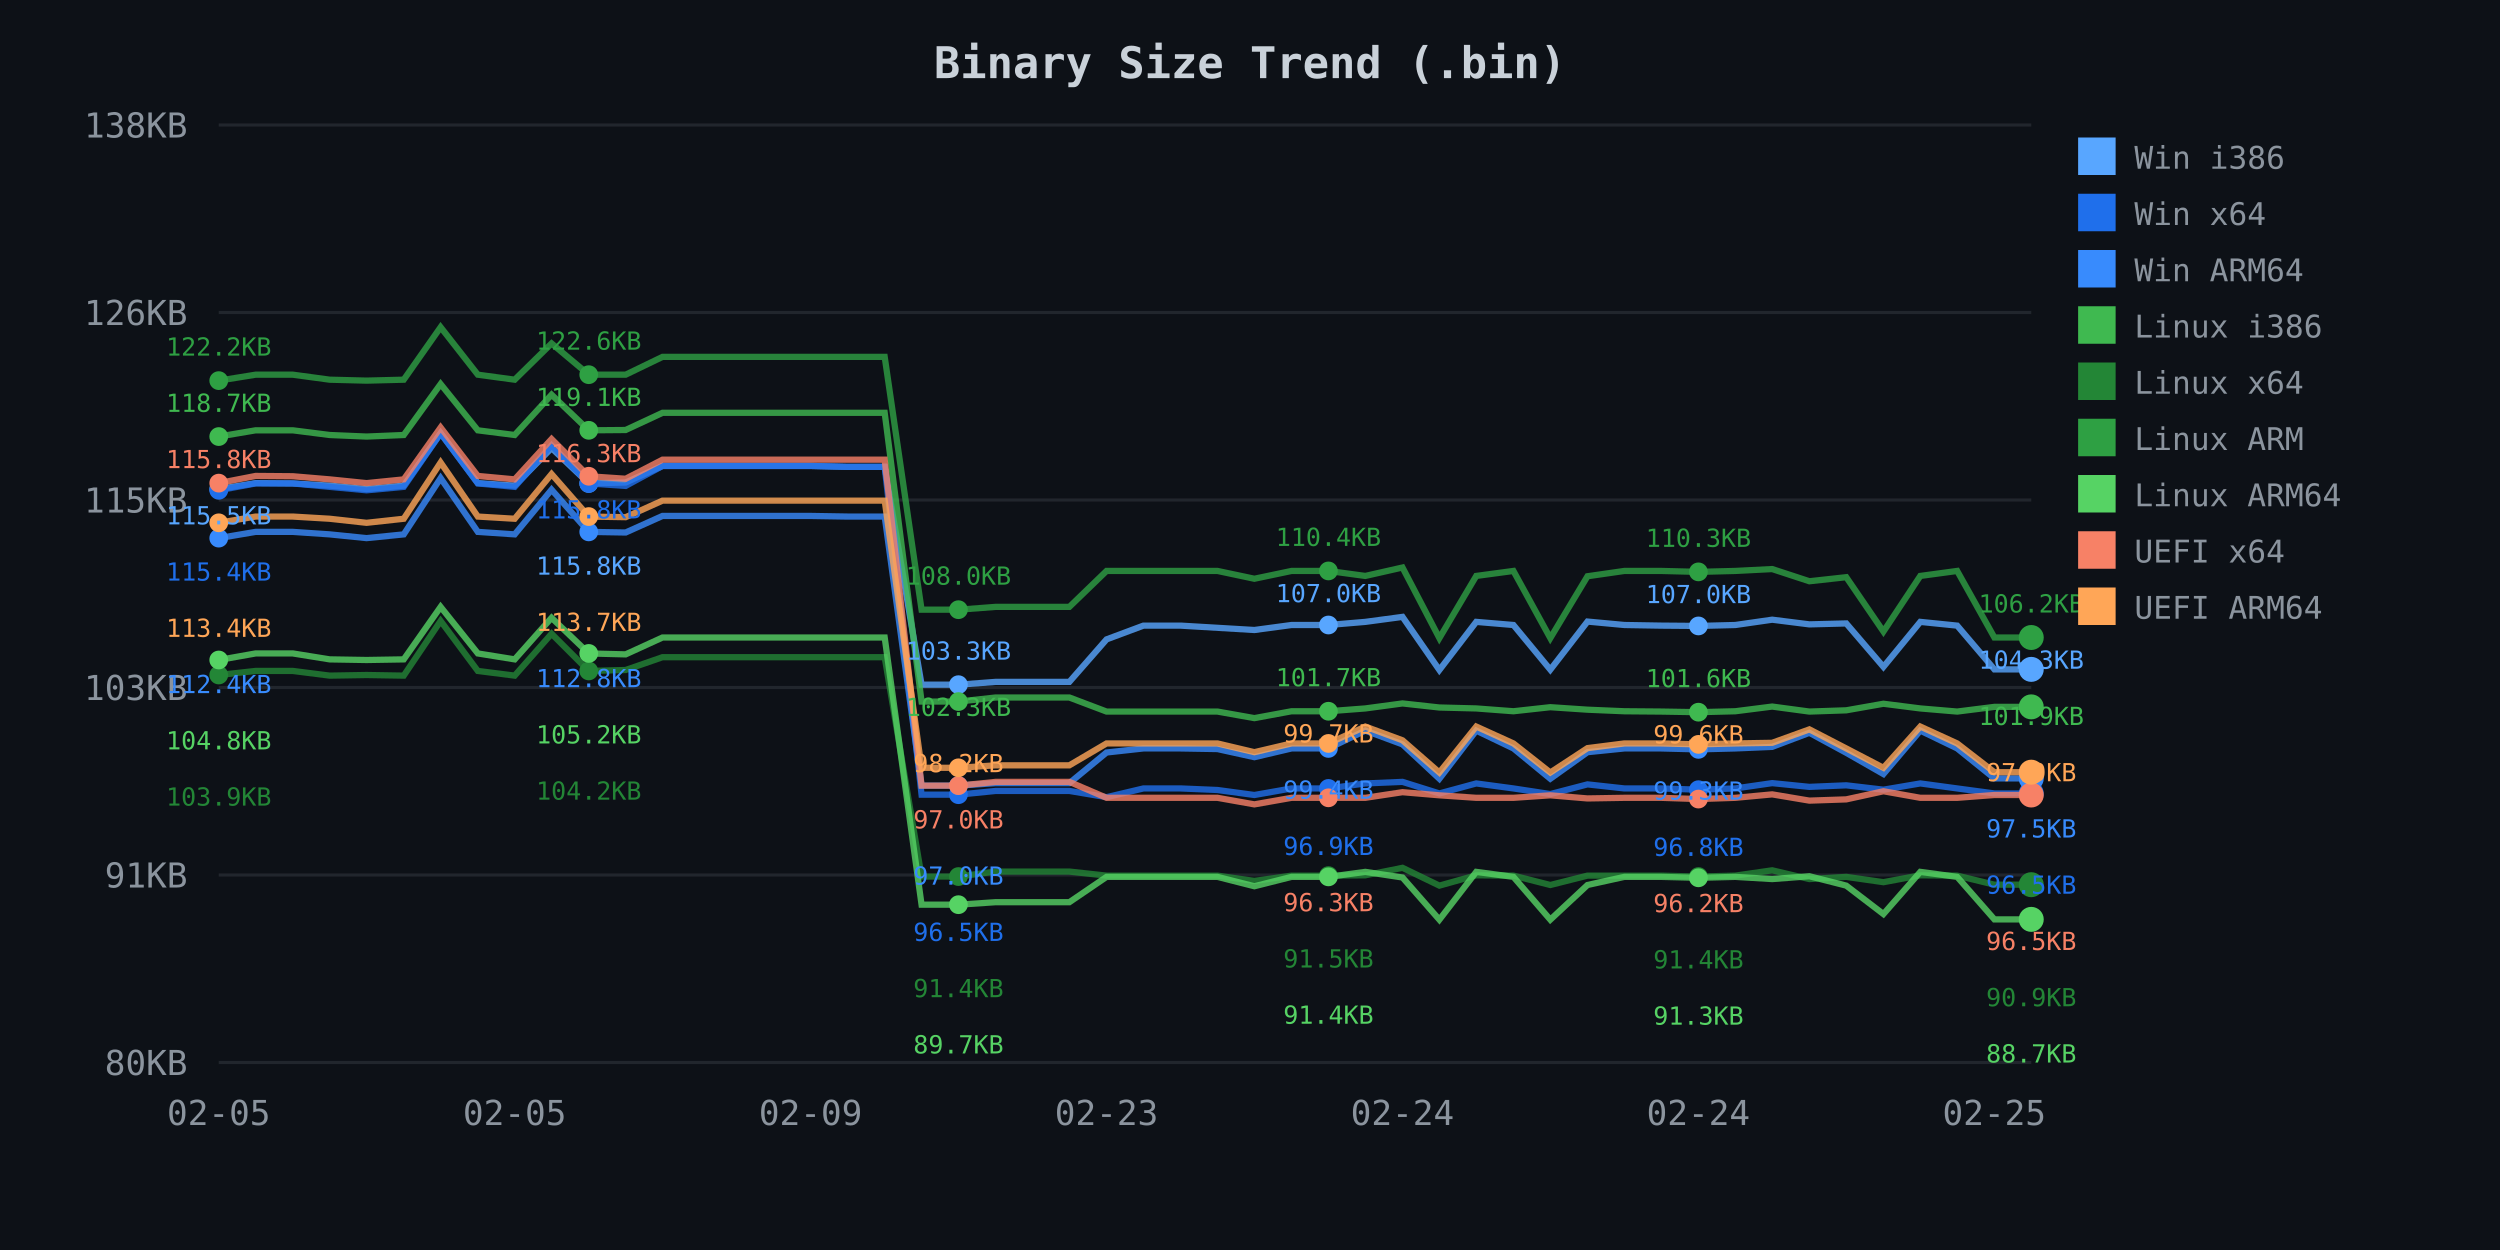
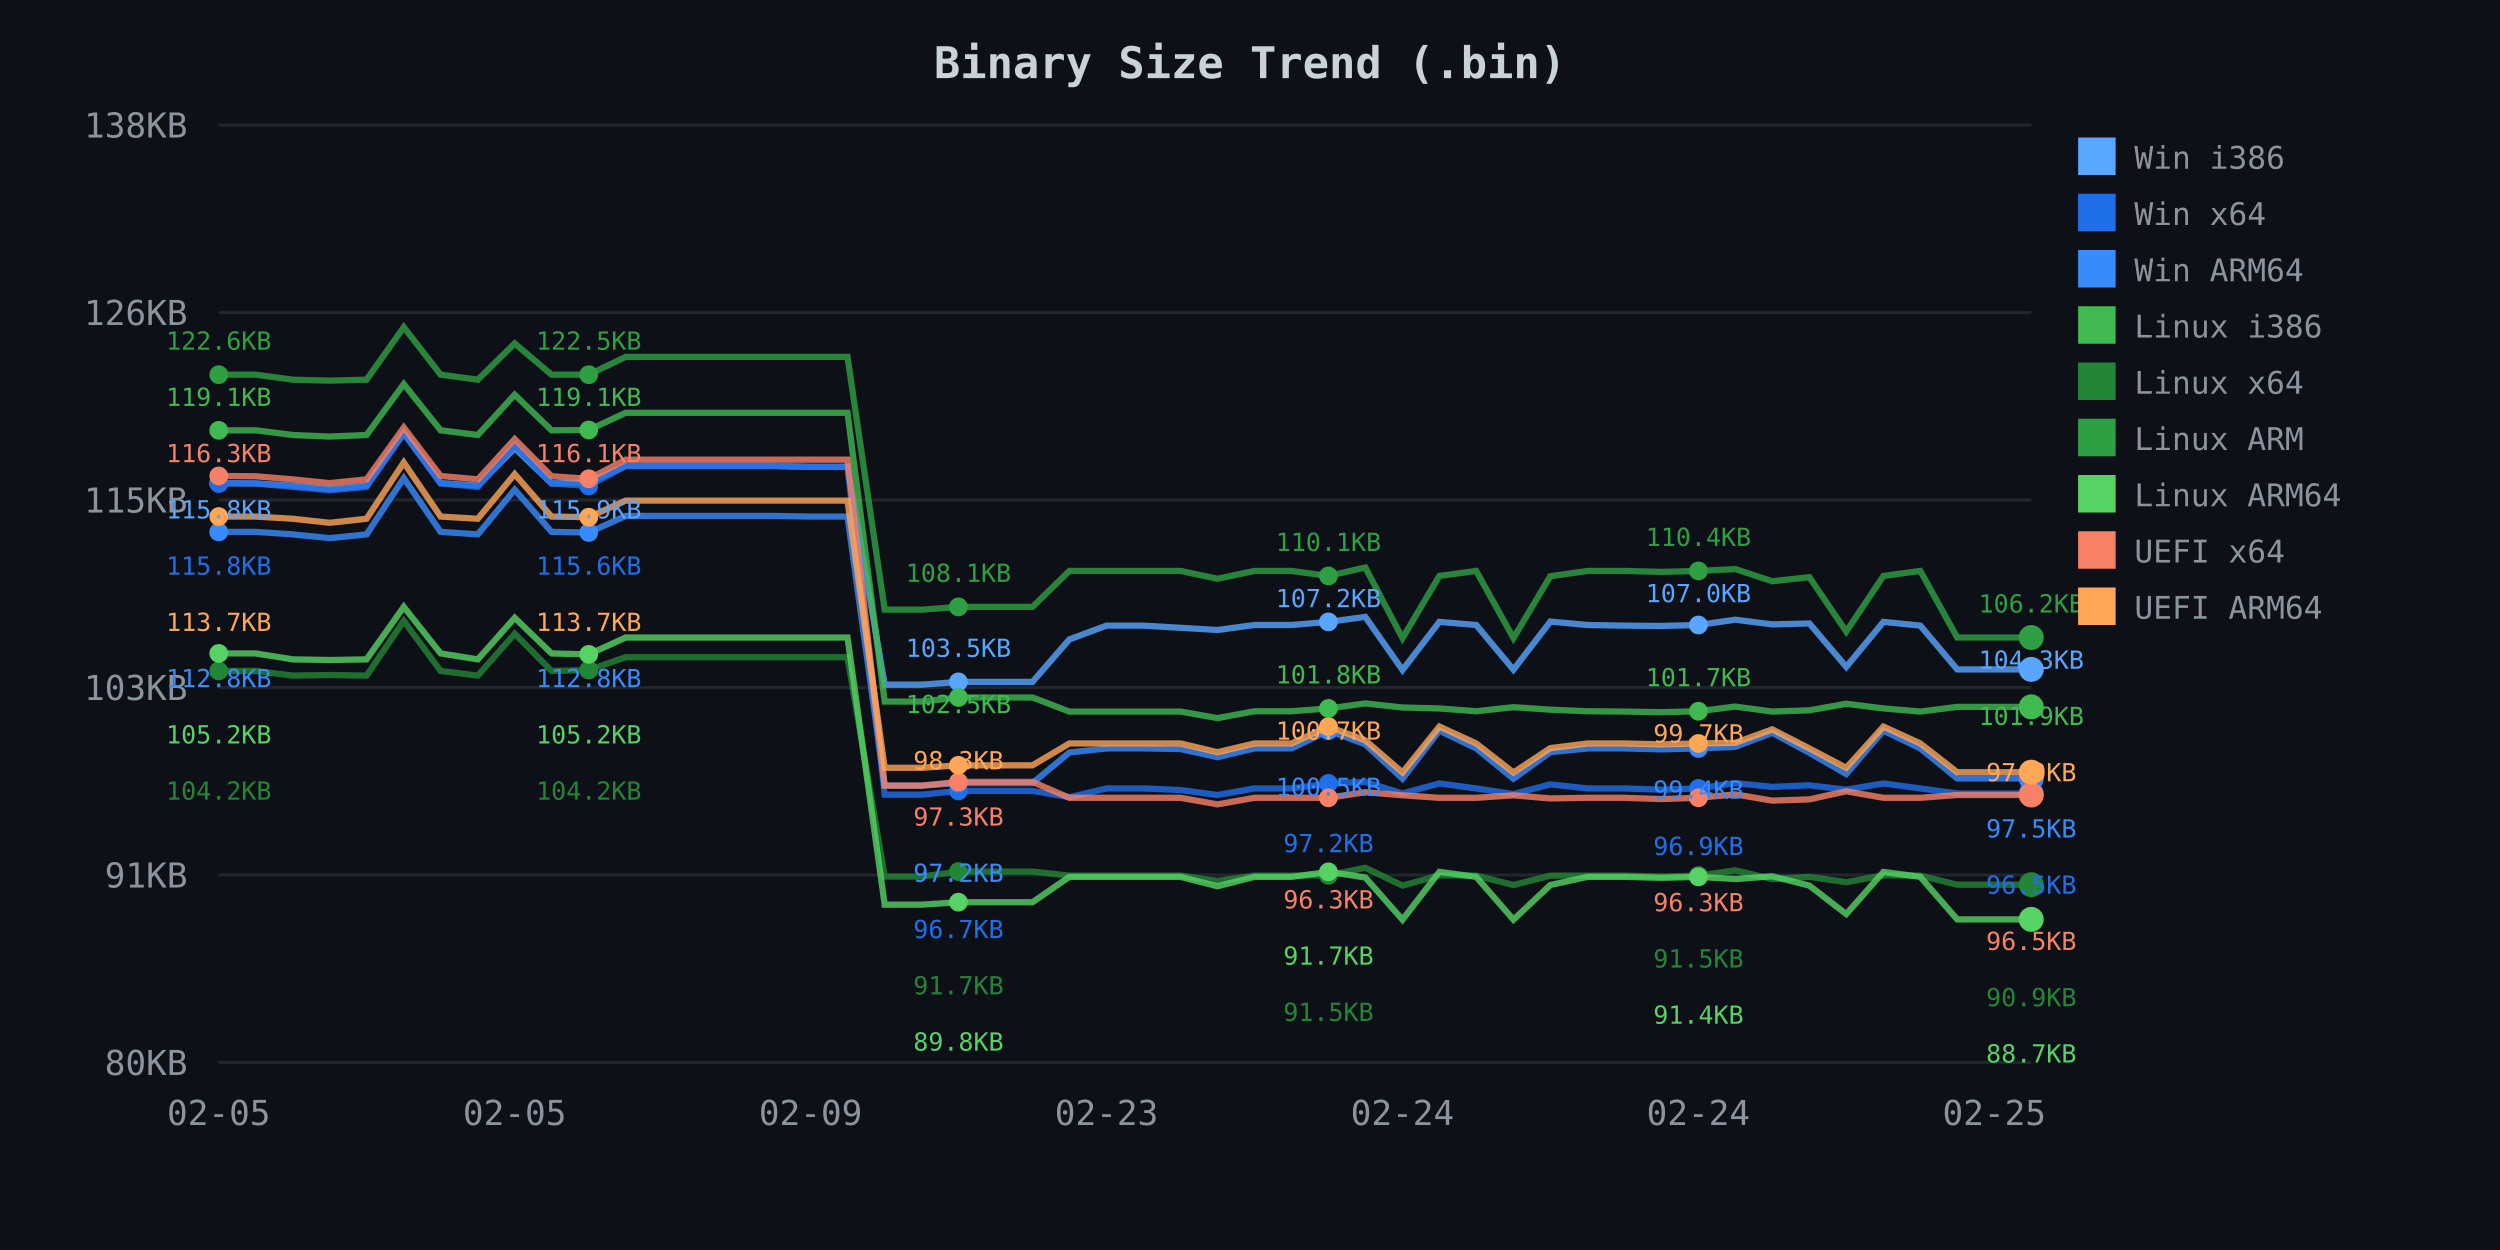
<svg xmlns="http://www.w3.org/2000/svg" width="800" height="400">
  <defs>
    <style>
.axis-text { fill: #8b949e; font-family: monospace; font-size: 11px; }
.title { fill: #c9d1d9; font-family: monospace; font-size: 14px; font-weight: bold; }
.legend { fill: #8b949e; font-family: monospace; font-size: 10px; }
.grid { stroke: #21262d; stroke-width: 1; }
</style>
  </defs>
  <rect width="800" height="400" fill="#0d1117" />
  <text x="400.0" y="25" class="title" text-anchor="middle">Binary Size Trend (.bin)</text>
  <line x1="70" y1="40.0" x2="650" y2="40.0" class="grid" />
  <text x="60" y="44.0" class="axis-text" text-anchor="end">138KB</text>
  <line x1="70" y1="100.0" x2="650" y2="100.0" class="grid" />
  <text x="60" y="104.0" class="axis-text" text-anchor="end">126KB</text>
  <line x1="70" y1="160.0" x2="650" y2="160.0" class="grid" />
  <text x="60" y="164.0" class="axis-text" text-anchor="end">115KB</text>
  <line x1="70" y1="220.0" x2="650" y2="220.0" class="grid" />
  <text x="60" y="224.0" class="axis-text" text-anchor="end">103KB</text>
  <line x1="70" y1="280.0" x2="650" y2="280.0" class="grid" />
  <text x="60" y="284.0" class="axis-text" text-anchor="end">91KB</text>
  <line x1="70" y1="340.0" x2="650" y2="340.0" class="grid" />
  <text x="60" y="344.0" class="axis-text" text-anchor="end">80KB</text>
  <text x="70.0" y="360" class="axis-text" text-anchor="middle">02-05</text>
  <text x="164.694" y="360" class="axis-text" text-anchor="middle">02-05</text>
  <text x="259.388" y="360" class="axis-text" text-anchor="middle">02-09</text>
  <text x="354.082" y="360" class="axis-text" text-anchor="middle">02-23</text>
  <text x="448.776" y="360" class="axis-text" text-anchor="middle">02-24</text>
  <text x="543.469" y="360" class="axis-text" text-anchor="middle">02-24</text>
  <text x="638.163" y="360" class="axis-text" text-anchor="middle">02-25</text>
-   <path d="M 70.0 156.5 L 81.8 154.6 L 93.7 154.7 L 105.5 155.4 L 117.3 156.5 L 129.2 155.4 L 141.0 138.6 L 152.9 154.6 L 164.7 155.4 L 176.5 143.4 L 188.4 154.7 L 200.2 154.4 L 212.0 149.1 L 223.9 149.1 L 235.7 149.1 L 247.6 149.1 L 259.4 149.1 L 271.2 149.4 L 283.1 149.4 L 294.9 219.1 L 306.7 219.1 L 318.6 218.2 L 330.4 218.2 L 342.2 218.2 L 354.1 204.6 L 365.9 200.2 L 377.8 200.2 L 389.6 200.9 L 401.4 201.6 L 413.3 200.0 L 425.1 200.0 L 436.9 199.0 L 448.8 197.4 L 460.6 214.4 L 472.4 199.0 L 484.3 200.0 L 496.1 214.3 L 508.0 198.9 L 519.8 200.0 L 531.6 200.2 L 543.5 200.3 L 555.3 200.0 L 567.1 198.3 L 579.0 199.8 L 590.8 199.5 L 602.7 213.4 L 614.5 199.0 L 626.3 200.2 L 638.2 214.2 L 650.0 214.2" fill="none" stroke="#58a6ff" stroke-width="2" opacity="0.8" />
-   <circle cx="70.0" cy="156.5" r="3" fill="#58a6ff" />
-   <circle cx="188.4" cy="154.7" r="3" fill="#58a6ff" />
-   <circle cx="306.7" cy="219.1" r="3" fill="#58a6ff" />
-   <circle cx="425.1" cy="200.0" r="3" fill="#58a6ff" />
-   <circle cx="543.5" cy="200.3" r="3" fill="#58a6ff" />
+   <path d="M 70.0 154.6 L 81.8 154.7 L 93.7 155.4 L 105.5 156.5 L 117.3 155.4 L 129.2 138.6 L 141.0 154.6 L 152.9 155.4 L 164.7 143.4 L 176.5 154.7 L 188.4 154.4 L 200.2 149.1 L 212.0 149.1 L 223.9 149.1 L 235.7 149.1 L 247.6 149.1 L 259.4 149.4 L 271.2 149.4 L 283.1 219.1 L 294.9 219.1 L 306.7 218.2 L 318.6 218.2 L 330.4 218.2 L 342.2 204.6 L 354.1 200.2 L 365.9 200.2 L 377.8 200.9 L 389.6 201.6 L 401.4 200.0 L 413.3 200.0 L 425.1 199.0 L 436.9 197.4 L 448.8 214.4 L 460.6 199.0 L 472.4 200.0 L 484.3 214.3 L 496.1 198.9 L 508.0 200.0 L 519.8 200.2 L 531.6 200.3 L 543.5 200.0 L 555.3 198.3 L 567.1 199.8 L 579.0 199.5 L 590.8 213.4 L 602.7 199.0 L 614.5 200.2 L 626.3 214.2 L 638.2 214.2 L 650.0 214.2" fill="none" stroke="#58a6ff" stroke-width="2" opacity="0.8" />
+   <circle cx="70.0" cy="154.6" r="3" fill="#58a6ff" />
+   <circle cx="188.4" cy="154.4" r="3" fill="#58a6ff" />
+   <circle cx="306.7" cy="218.2" r="3" fill="#58a6ff" />
+   <circle cx="425.1" cy="199.0" r="3" fill="#58a6ff" />
+   <circle cx="543.5" cy="200.0" r="3" fill="#58a6ff" />
  <circle cx="650.0" cy="214.2" r="4" fill="#58a6ff" />
-   <path d="M 70.0 156.9 L 81.8 154.7 L 93.7 154.7 L 105.5 155.8 L 117.3 156.9 L 129.2 155.8 L 141.0 138.7 L 152.9 154.7 L 164.7 155.8 L 176.5 142.5 L 188.4 154.7 L 200.2 155.5 L 212.0 149.1 L 223.9 149.1 L 235.7 149.1 L 247.6 149.1 L 259.4 149.1 L 271.2 149.4 L 283.1 149.4 L 294.9 254.3 L 306.7 254.3 L 318.6 253.1 L 330.4 253.1 L 342.2 253.1 L 354.1 255.1 L 365.9 252.3 L 377.8 252.3 L 389.6 252.8 L 401.4 254.4 L 413.3 252.3 L 425.1 252.3 L 436.9 250.7 L 448.8 250.2 L 460.6 253.9 L 472.4 250.7 L 484.3 252.3 L 496.1 254.1 L 508.0 251.0 L 519.8 252.3 L 531.6 252.3 L 543.5 252.7 L 555.3 252.3 L 567.1 250.6 L 579.0 251.8 L 590.8 251.3 L 602.7 252.7 L 614.5 250.7 L 626.3 252.3 L 638.2 253.9 L 650.0 253.9" fill="none" stroke="#1f6feb" stroke-width="2" opacity="0.8" />
-   <circle cx="70.0" cy="156.9" r="3" fill="#1f6feb" />
-   <circle cx="188.4" cy="154.7" r="3" fill="#1f6feb" />
-   <circle cx="306.7" cy="254.3" r="3" fill="#1f6feb" />
-   <circle cx="425.1" cy="252.3" r="3" fill="#1f6feb" />
-   <circle cx="543.5" cy="252.7" r="3" fill="#1f6feb" />
+   <path d="M 70.0 154.7 L 81.8 154.7 L 93.7 155.8 L 105.5 156.9 L 117.3 155.8 L 129.2 138.7 L 141.0 154.7 L 152.9 155.8 L 164.7 142.5 L 176.5 154.7 L 188.4 155.5 L 200.2 149.1 L 212.0 149.1 L 223.9 149.1 L 235.7 149.1 L 247.6 149.1 L 259.4 149.4 L 271.2 149.4 L 283.1 254.3 L 294.9 254.3 L 306.7 253.1 L 318.6 253.1 L 330.4 253.1 L 342.2 255.1 L 354.1 252.3 L 365.9 252.3 L 377.8 252.8 L 389.6 254.4 L 401.4 252.3 L 413.3 252.3 L 425.1 250.7 L 436.9 250.2 L 448.8 253.9 L 460.6 250.7 L 472.4 252.3 L 484.3 254.1 L 496.1 251.0 L 508.0 252.3 L 519.8 252.3 L 531.6 252.7 L 543.5 252.3 L 555.3 250.6 L 567.1 251.8 L 579.0 251.3 L 590.8 252.7 L 602.7 250.7 L 614.5 252.3 L 626.3 253.9 L 638.2 253.9 L 650.0 253.9" fill="none" stroke="#1f6feb" stroke-width="2" opacity="0.8" />
+   <circle cx="70.0" cy="154.7" r="3" fill="#1f6feb" />
+   <circle cx="188.4" cy="155.5" r="3" fill="#1f6feb" />
+   <circle cx="306.7" cy="253.1" r="3" fill="#1f6feb" />
+   <circle cx="425.1" cy="250.7" r="3" fill="#1f6feb" />
+   <circle cx="543.5" cy="252.3" r="3" fill="#1f6feb" />
  <circle cx="650.0" cy="253.9" r="4" fill="#1f6feb" />
-   <path d="M 70.0 172.2 L 81.8 170.2 L 93.7 170.2 L 105.5 171.0 L 117.3 172.2 L 129.2 171.0 L 141.0 153.0 L 152.9 170.2 L 164.7 171.0 L 176.5 156.7 L 188.4 170.2 L 200.2 170.4 L 212.0 165.1 L 223.9 165.1 L 235.7 165.1 L 247.6 165.1 L 259.4 165.1 L 271.2 165.3 L 283.1 165.3 L 294.9 251.4 L 306.7 251.4 L 318.6 250.6 L 330.4 250.6 L 342.2 250.6 L 354.1 240.8 L 365.9 239.5 L 377.8 239.5 L 389.6 239.7 L 401.4 242.3 L 413.3 239.5 L 425.1 239.5 L 436.9 233.8 L 448.8 238.2 L 460.6 249.2 L 472.4 233.8 L 484.3 239.5 L 496.1 249.2 L 508.0 240.7 L 519.8 239.5 L 531.6 239.5 L 543.5 239.8 L 555.3 239.5 L 567.1 239.0 L 579.0 234.5 L 590.8 240.9 L 602.7 247.7 L 614.5 233.8 L 626.3 239.5 L 638.2 249.1 L 650.0 249.1" fill="none" stroke="#388bfd" stroke-width="2" opacity="0.8" />
-   <circle cx="70.0" cy="172.2" r="3" fill="#388bfd" />
-   <circle cx="188.4" cy="170.2" r="3" fill="#388bfd" />
-   <circle cx="306.7" cy="251.4" r="3" fill="#388bfd" />
-   <circle cx="425.1" cy="239.5" r="3" fill="#388bfd" />
-   <circle cx="543.5" cy="239.8" r="3" fill="#388bfd" />
+   <path d="M 70.0 170.2 L 81.8 170.2 L 93.7 171.0 L 105.5 172.2 L 117.3 171.0 L 129.2 153.0 L 141.0 170.2 L 152.9 171.0 L 164.7 156.7 L 176.5 170.2 L 188.4 170.4 L 200.2 165.1 L 212.0 165.1 L 223.9 165.1 L 235.7 165.1 L 247.6 165.1 L 259.4 165.3 L 271.2 165.3 L 283.1 251.4 L 294.9 251.4 L 306.7 250.6 L 318.6 250.6 L 330.4 250.6 L 342.2 240.8 L 354.1 239.5 L 365.9 239.5 L 377.8 239.7 L 389.6 242.3 L 401.4 239.5 L 413.3 239.5 L 425.1 233.8 L 436.9 238.2 L 448.8 249.2 L 460.6 233.8 L 472.4 239.5 L 484.3 249.2 L 496.1 240.7 L 508.0 239.5 L 519.8 239.5 L 531.6 239.8 L 543.5 239.5 L 555.3 239.0 L 567.1 234.5 L 579.0 240.9 L 590.8 247.7 L 602.7 233.8 L 614.5 239.5 L 626.3 249.1 L 638.2 249.1 L 650.0 249.1" fill="none" stroke="#388bfd" stroke-width="2" opacity="0.8" />
+   <circle cx="70.0" cy="170.2" r="3" fill="#388bfd" />
+   <circle cx="188.4" cy="170.4" r="3" fill="#388bfd" />
+   <circle cx="306.7" cy="250.6" r="3" fill="#388bfd" />
+   <circle cx="425.1" cy="233.8" r="3" fill="#388bfd" />
+   <circle cx="543.5" cy="239.5" r="3" fill="#388bfd" />
  <circle cx="650.0" cy="249.1" r="4" fill="#388bfd" />
-   <path d="M 70.0 139.7 L 81.8 137.7 L 93.7 137.7 L 105.5 139.2 L 117.3 139.7 L 129.2 139.2 L 141.0 122.9 L 152.9 137.7 L 164.7 139.2 L 176.5 126.3 L 188.4 137.7 L 200.2 137.6 L 212.0 132.1 L 223.9 132.1 L 235.7 132.1 L 247.6 132.1 L 259.4 132.1 L 271.2 132.1 L 283.1 132.1 L 294.9 224.5 L 306.7 224.5 L 318.6 223.2 L 330.4 223.2 L 342.2 223.2 L 354.1 227.7 L 365.9 227.7 L 377.8 227.7 L 389.6 227.7 L 401.4 229.8 L 413.3 227.6 L 425.1 227.6 L 436.9 226.7 L 448.8 225.1 L 460.6 226.4 L 472.4 226.7 L 484.3 227.6 L 496.1 226.3 L 508.0 227.1 L 519.8 227.6 L 531.6 227.7 L 543.5 227.9 L 555.3 227.6 L 567.1 226.1 L 579.0 227.7 L 590.8 227.3 L 602.7 225.2 L 614.5 226.7 L 626.3 227.7 L 638.2 226.2 L 650.0 226.2" fill="none" stroke="#3fb950" stroke-width="2" opacity="0.8" />
-   <circle cx="70.0" cy="139.7" r="3" fill="#3fb950" />
-   <circle cx="188.4" cy="137.7" r="3" fill="#3fb950" />
-   <circle cx="306.7" cy="224.5" r="3" fill="#3fb950" />
-   <circle cx="425.1" cy="227.6" r="3" fill="#3fb950" />
-   <circle cx="543.5" cy="227.9" r="3" fill="#3fb950" />
+   <path d="M 70.0 137.7 L 81.8 137.7 L 93.7 139.2 L 105.5 139.7 L 117.3 139.2 L 129.2 122.9 L 141.0 137.7 L 152.9 139.2 L 164.7 126.3 L 176.5 137.7 L 188.4 137.6 L 200.2 132.1 L 212.0 132.1 L 223.9 132.1 L 235.7 132.1 L 247.6 132.1 L 259.4 132.1 L 271.2 132.1 L 283.1 224.5 L 294.9 224.5 L 306.7 223.2 L 318.6 223.2 L 330.4 223.2 L 342.2 227.7 L 354.1 227.7 L 365.9 227.7 L 377.8 227.7 L 389.6 229.8 L 401.4 227.6 L 413.3 227.6 L 425.1 226.7 L 436.9 225.1 L 448.8 226.4 L 460.6 226.7 L 472.4 227.6 L 484.3 226.3 L 496.1 227.1 L 508.0 227.6 L 519.8 227.7 L 531.6 227.9 L 543.5 227.6 L 555.3 226.1 L 567.1 227.7 L 579.0 227.3 L 590.8 225.2 L 602.7 226.7 L 614.5 227.7 L 626.3 226.2 L 638.2 226.2 L 650.0 226.2" fill="none" stroke="#3fb950" stroke-width="2" opacity="0.8" />
+   <circle cx="70.0" cy="137.7" r="3" fill="#3fb950" />
+   <circle cx="188.4" cy="137.6" r="3" fill="#3fb950" />
+   <circle cx="306.7" cy="223.2" r="3" fill="#3fb950" />
+   <circle cx="425.1" cy="226.7" r="3" fill="#3fb950" />
+   <circle cx="543.5" cy="227.6" r="3" fill="#3fb950" />
  <circle cx="650.0" cy="226.2" r="4" fill="#3fb950" />
-   <path d="M 70.0 216.0 L 81.8 214.7 L 93.7 214.7 L 105.5 216.2 L 117.3 216.0 L 129.2 216.2 L 141.0 198.7 L 152.9 214.7 L 164.7 216.2 L 176.5 202.8 L 188.4 214.7 L 200.2 214.4 L 212.0 210.3 L 223.9 210.3 L 235.7 210.3 L 247.6 210.3 L 259.4 210.3 L 271.2 210.3 L 283.1 210.3 L 294.9 280.5 L 306.7 280.5 L 318.6 278.9 L 330.4 278.9 L 342.2 278.9 L 354.1 280.2 L 365.9 280.2 L 377.8 280.2 L 389.6 280.2 L 401.4 281.9 L 413.3 280.2 L 425.1 280.2 L 436.9 280.1 L 448.8 277.7 L 460.6 283.4 L 472.4 280.1 L 484.3 280.2 L 496.1 283.2 L 508.0 280.2 L 519.8 280.2 L 531.6 280.2 L 543.5 280.5 L 555.3 280.2 L 567.1 278.5 L 579.0 281.3 L 590.8 280.6 L 602.7 282.3 L 614.5 280.1 L 626.3 280.2 L 638.2 283.1 L 650.0 283.1" fill="none" stroke="#238636" stroke-width="2" opacity="0.8" />
-   <circle cx="70.0" cy="216.0" r="3" fill="#238636" />
-   <circle cx="188.4" cy="214.7" r="3" fill="#238636" />
-   <circle cx="306.7" cy="280.5" r="3" fill="#238636" />
-   <circle cx="425.1" cy="280.2" r="3" fill="#238636" />
-   <circle cx="543.5" cy="280.5" r="3" fill="#238636" />
+   <path d="M 70.0 214.7 L 81.8 214.7 L 93.7 216.2 L 105.5 216.0 L 117.3 216.2 L 129.2 198.7 L 141.0 214.7 L 152.9 216.2 L 164.7 202.8 L 176.5 214.7 L 188.4 214.4 L 200.2 210.3 L 212.0 210.3 L 223.9 210.3 L 235.7 210.3 L 247.6 210.3 L 259.4 210.3 L 271.2 210.3 L 283.1 280.5 L 294.9 280.5 L 306.7 278.9 L 318.6 278.9 L 330.4 278.9 L 342.2 280.2 L 354.1 280.2 L 365.9 280.2 L 377.8 280.2 L 389.6 281.9 L 401.4 280.2 L 413.3 280.2 L 425.1 280.1 L 436.9 277.7 L 448.8 283.4 L 460.6 280.1 L 472.4 280.2 L 484.3 283.2 L 496.1 280.2 L 508.0 280.2 L 519.8 280.2 L 531.6 280.5 L 543.5 280.2 L 555.3 278.5 L 567.1 281.3 L 579.0 280.6 L 590.8 282.3 L 602.7 280.1 L 614.5 280.2 L 626.3 283.1 L 638.2 283.1 L 650.0 283.1" fill="none" stroke="#238636" stroke-width="2" opacity="0.8" />
+   <circle cx="70.0" cy="214.7" r="3" fill="#238636" />
+   <circle cx="188.4" cy="214.4" r="3" fill="#238636" />
+   <circle cx="306.7" cy="278.9" r="3" fill="#238636" />
+   <circle cx="425.1" cy="280.1" r="3" fill="#238636" />
+   <circle cx="543.5" cy="280.2" r="3" fill="#238636" />
  <circle cx="650.0" cy="283.1" r="4" fill="#238636" />
-   <path d="M 70.0 121.8 L 81.8 119.9 L 93.7 119.9 L 105.5 121.5 L 117.3 121.8 L 129.2 121.5 L 141.0 104.7 L 152.9 119.9 L 164.7 121.5 L 176.5 109.9 L 188.4 119.9 L 200.2 119.9 L 212.0 114.2 L 223.9 114.2 L 235.7 114.2 L 247.6 114.2 L 259.4 114.2 L 271.2 114.2 L 283.1 114.2 L 294.9 195.1 L 306.7 195.1 L 318.6 194.2 L 330.4 194.2 L 342.2 194.2 L 354.1 182.7 L 365.9 182.7 L 377.8 182.7 L 389.6 182.7 L 401.4 185.2 L 413.3 182.7 L 425.1 182.7 L 436.9 184.3 L 448.8 181.6 L 460.6 204.2 L 472.4 184.3 L 484.3 182.7 L 496.1 204.2 L 508.0 184.4 L 519.8 182.7 L 531.6 182.7 L 543.5 183.0 L 555.3 182.7 L 567.1 182.1 L 579.0 186.0 L 590.8 184.7 L 602.7 202.1 L 614.5 184.3 L 626.3 182.7 L 638.2 204.0 L 650.0 204.0" fill="none" stroke="#2ea043" stroke-width="2" opacity="0.8" />
-   <circle cx="70.0" cy="121.8" r="3" fill="#2ea043" />
+   <path d="M 70.0 119.9 L 81.8 119.9 L 93.7 121.5 L 105.5 121.8 L 117.3 121.5 L 129.2 104.7 L 141.0 119.9 L 152.9 121.5 L 164.7 109.9 L 176.5 119.9 L 188.4 119.9 L 200.2 114.2 L 212.0 114.2 L 223.9 114.2 L 235.7 114.2 L 247.6 114.2 L 259.4 114.2 L 271.2 114.2 L 283.1 195.1 L 294.9 195.1 L 306.7 194.2 L 318.6 194.2 L 330.4 194.2 L 342.2 182.7 L 354.1 182.7 L 365.9 182.7 L 377.8 182.7 L 389.6 185.2 L 401.4 182.7 L 413.3 182.7 L 425.1 184.3 L 436.9 181.6 L 448.8 204.2 L 460.6 184.3 L 472.4 182.7 L 484.3 204.2 L 496.1 184.4 L 508.0 182.7 L 519.8 182.7 L 531.6 183.0 L 543.5 182.7 L 555.3 182.1 L 567.1 186.0 L 579.0 184.7 L 590.8 202.1 L 602.7 184.3 L 614.5 182.7 L 626.3 204.0 L 638.2 204.0 L 650.0 204.0" fill="none" stroke="#2ea043" stroke-width="2" opacity="0.8" />
+   <circle cx="70.0" cy="119.9" r="3" fill="#2ea043" />
  <circle cx="188.4" cy="119.9" r="3" fill="#2ea043" />
-   <circle cx="306.7" cy="195.1" r="3" fill="#2ea043" />
-   <circle cx="425.1" cy="182.7" r="3" fill="#2ea043" />
-   <circle cx="543.5" cy="183.0" r="3" fill="#2ea043" />
+   <circle cx="306.7" cy="194.2" r="3" fill="#2ea043" />
+   <circle cx="425.1" cy="184.3" r="3" fill="#2ea043" />
+   <circle cx="543.5" cy="182.7" r="3" fill="#2ea043" />
  <circle cx="650.0" cy="204.0" r="4" fill="#2ea043" />
-   <path d="M 70.0 211.2 L 81.8 209.1 L 93.7 209.1 L 105.5 211.0 L 117.3 211.2 L 129.2 211.0 L 141.0 194.2 L 152.9 209.1 L 164.7 211.0 L 176.5 197.7 L 188.4 209.1 L 200.2 209.4 L 212.0 204.0 L 223.9 204.0 L 235.7 204.0 L 247.6 204.0 L 259.4 204.0 L 271.2 204.0 L 283.1 204.0 L 294.9 289.5 L 306.7 289.5 L 318.6 288.7 L 330.4 288.7 L 342.2 288.7 L 354.1 280.6 L 365.9 280.6 L 377.8 280.6 L 389.6 280.6 L 401.4 283.6 L 413.3 280.6 L 425.1 280.6 L 436.9 279.0 L 448.8 280.8 L 460.6 294.3 L 472.4 279.0 L 484.3 280.6 L 496.1 294.3 L 508.0 283.2 L 519.8 280.6 L 531.6 280.6 L 543.5 280.9 L 555.3 280.6 L 567.1 281.3 L 579.0 280.4 L 590.8 283.4 L 602.7 292.5 L 614.5 279.0 L 626.3 280.6 L 638.2 294.2 L 650.0 294.2" fill="none" stroke="#56d364" stroke-width="2" opacity="0.8" />
-   <circle cx="70.0" cy="211.2" r="3" fill="#56d364" />
-   <circle cx="188.4" cy="209.1" r="3" fill="#56d364" />
-   <circle cx="306.7" cy="289.5" r="3" fill="#56d364" />
-   <circle cx="425.1" cy="280.6" r="3" fill="#56d364" />
-   <circle cx="543.5" cy="280.9" r="3" fill="#56d364" />
+   <path d="M 70.0 209.1 L 81.8 209.1 L 93.7 211.0 L 105.5 211.2 L 117.3 211.0 L 129.2 194.2 L 141.0 209.1 L 152.9 211.0 L 164.7 197.7 L 176.5 209.1 L 188.4 209.4 L 200.2 204.0 L 212.0 204.0 L 223.9 204.0 L 235.7 204.0 L 247.6 204.0 L 259.4 204.0 L 271.2 204.0 L 283.1 289.5 L 294.9 289.5 L 306.7 288.7 L 318.6 288.7 L 330.4 288.7 L 342.2 280.6 L 354.1 280.6 L 365.9 280.6 L 377.8 280.6 L 389.6 283.6 L 401.4 280.6 L 413.3 280.6 L 425.1 279.0 L 436.9 280.8 L 448.8 294.3 L 460.6 279.0 L 472.4 280.6 L 484.3 294.3 L 496.1 283.2 L 508.0 280.6 L 519.8 280.6 L 531.6 280.9 L 543.5 280.6 L 555.3 281.3 L 567.1 280.4 L 579.0 283.4 L 590.8 292.5 L 602.7 279.0 L 614.5 280.6 L 626.3 294.2 L 638.2 294.2 L 650.0 294.2" fill="none" stroke="#56d364" stroke-width="2" opacity="0.8" />
+   <circle cx="70.0" cy="209.1" r="3" fill="#56d364" />
+   <circle cx="188.4" cy="209.4" r="3" fill="#56d364" />
+   <circle cx="306.7" cy="288.7" r="3" fill="#56d364" />
+   <circle cx="425.1" cy="279.0" r="3" fill="#56d364" />
+   <circle cx="543.5" cy="280.6" r="3" fill="#56d364" />
  <circle cx="650.0" cy="294.2" r="4" fill="#56d364" />
-   <path d="M 70.0 154.6 L 81.8 152.3 L 93.7 152.4 L 105.5 153.4 L 117.3 154.6 L 129.2 153.4 L 141.0 136.8 L 152.9 152.3 L 164.7 153.4 L 176.5 140.5 L 188.4 152.4 L 200.2 153.2 L 212.0 147.1 L 223.9 147.1 L 235.7 147.1 L 247.6 147.1 L 259.4 147.1 L 271.2 147.1 L 283.1 147.1 L 294.9 251.4 L 306.7 251.4 L 318.6 250.2 L 330.4 250.2 L 342.2 250.2 L 354.1 255.3 L 365.9 255.3 L 377.8 255.3 L 389.6 255.3 L 401.4 257.4 L 413.3 255.3 L 425.1 255.3 L 436.9 255.3 L 448.8 253.5 L 460.6 254.5 L 472.4 255.3 L 484.3 255.3 L 496.1 254.5 L 508.0 255.5 L 519.8 255.3 L 531.6 255.3 L 543.5 255.7 L 555.3 255.3 L 567.1 254.2 L 579.0 256.2 L 590.8 255.8 L 602.7 253.2 L 614.5 255.3 L 626.3 255.3 L 638.2 254.4 L 650.0 254.4" fill="none" stroke="#f78166" stroke-width="2" opacity="0.8" />
-   <circle cx="70.0" cy="154.6" r="3" fill="#f78166" />
-   <circle cx="188.4" cy="152.4" r="3" fill="#f78166" />
-   <circle cx="306.7" cy="251.4" r="3" fill="#f78166" />
+   <path d="M 70.0 152.3 L 81.8 152.4 L 93.7 153.4 L 105.5 154.6 L 117.3 153.4 L 129.2 136.8 L 141.0 152.3 L 152.9 153.4 L 164.7 140.5 L 176.5 152.4 L 188.4 153.2 L 200.2 147.1 L 212.0 147.1 L 223.9 147.1 L 235.7 147.1 L 247.6 147.1 L 259.4 147.1 L 271.2 147.1 L 283.1 251.4 L 294.9 251.4 L 306.7 250.2 L 318.6 250.2 L 330.4 250.2 L 342.2 255.3 L 354.1 255.3 L 365.9 255.3 L 377.8 255.3 L 389.6 257.4 L 401.4 255.3 L 413.3 255.3 L 425.1 255.3 L 436.9 253.5 L 448.8 254.5 L 460.6 255.3 L 472.4 255.3 L 484.3 254.5 L 496.1 255.5 L 508.0 255.3 L 519.8 255.3 L 531.6 255.7 L 543.5 255.3 L 555.3 254.2 L 567.1 256.2 L 579.0 255.8 L 590.8 253.2 L 602.7 255.3 L 614.5 255.3 L 626.3 254.4 L 638.2 254.4 L 650.0 254.4" fill="none" stroke="#f78166" stroke-width="2" opacity="0.8" />
+   <circle cx="70.0" cy="152.3" r="3" fill="#f78166" />
+   <circle cx="188.4" cy="153.2" r="3" fill="#f78166" />
+   <circle cx="306.7" cy="250.2" r="3" fill="#f78166" />
  <circle cx="425.1" cy="255.3" r="3" fill="#f78166" />
-   <circle cx="543.5" cy="255.7" r="3" fill="#f78166" />
+   <circle cx="543.5" cy="255.3" r="3" fill="#f78166" />
  <circle cx="650.0" cy="254.4" r="4" fill="#f78166" />
-   <path d="M 70.0 167.3 L 81.8 165.3 L 93.7 165.3 L 105.5 166.0 L 117.3 167.3 L 129.2 166.0 L 141.0 148.0 L 152.9 165.3 L 164.7 166.0 L 176.5 151.7 L 188.4 165.3 L 200.2 165.5 L 212.0 160.2 L 223.9 160.2 L 235.7 160.2 L 247.6 160.2 L 259.4 160.2 L 271.2 160.2 L 283.1 160.2 L 294.9 245.7 L 306.7 245.7 L 318.6 244.9 L 330.4 244.9 L 342.2 244.9 L 354.1 237.9 L 365.9 237.9 L 377.8 237.9 L 389.6 237.9 L 401.4 240.7 L 413.3 237.9 L 425.1 237.9 L 436.9 232.5 L 448.8 236.9 L 460.6 247.2 L 472.4 232.5 L 484.3 237.9 L 496.1 247.2 L 508.0 239.4 L 519.8 237.9 L 531.6 237.9 L 543.5 238.2 L 555.3 237.9 L 567.1 237.7 L 579.0 233.4 L 590.8 239.5 L 602.7 245.7 L 614.5 232.5 L 626.3 237.9 L 638.2 247.1 L 650.0 247.1" fill="none" stroke="#ffa657" stroke-width="2" opacity="0.8" />
-   <circle cx="70.0" cy="167.3" r="3" fill="#ffa657" />
-   <circle cx="188.4" cy="165.3" r="3" fill="#ffa657" />
-   <circle cx="306.7" cy="245.7" r="3" fill="#ffa657" />
-   <circle cx="425.1" cy="237.9" r="3" fill="#ffa657" />
-   <circle cx="543.5" cy="238.2" r="3" fill="#ffa657" />
+   <path d="M 70.0 165.3 L 81.8 165.3 L 93.7 166.0 L 105.5 167.3 L 117.3 166.0 L 129.2 148.0 L 141.0 165.3 L 152.9 166.0 L 164.7 151.7 L 176.5 165.3 L 188.4 165.5 L 200.2 160.2 L 212.0 160.2 L 223.9 160.2 L 235.7 160.2 L 247.6 160.2 L 259.4 160.2 L 271.2 160.2 L 283.1 245.7 L 294.9 245.7 L 306.7 244.9 L 318.6 244.9 L 330.4 244.9 L 342.2 237.9 L 354.1 237.9 L 365.9 237.9 L 377.8 237.9 L 389.6 240.7 L 401.4 237.9 L 413.3 237.9 L 425.1 232.5 L 436.9 236.9 L 448.8 247.2 L 460.6 232.5 L 472.4 237.9 L 484.3 247.2 L 496.1 239.4 L 508.0 237.9 L 519.8 237.9 L 531.6 238.2 L 543.5 237.9 L 555.3 237.7 L 567.1 233.4 L 579.0 239.5 L 590.8 245.7 L 602.7 232.5 L 614.5 237.9 L 626.3 247.1 L 638.2 247.1 L 650.0 247.1" fill="none" stroke="#ffa657" stroke-width="2" opacity="0.8" />
+   <circle cx="70.0" cy="165.3" r="3" fill="#ffa657" />
+   <circle cx="188.4" cy="165.5" r="3" fill="#ffa657" />
+   <circle cx="306.7" cy="244.9" r="3" fill="#ffa657" />
+   <circle cx="425.1" cy="232.5" r="3" fill="#ffa657" />
+   <circle cx="543.5" cy="237.9" r="3" fill="#ffa657" />
  <circle cx="650.0" cy="247.1" r="4" fill="#ffa657" />
-   <text x="70.0" y="113.8" fill="#2ea043" font-family="monospace" font-size="8px" text-anchor="middle">122.2KB</text>
-   <text x="70.0" y="131.8" fill="#3fb950" font-family="monospace" font-size="8px" text-anchor="middle">118.7KB</text>
-   <text x="70.0" y="149.8" fill="#f78166" font-family="monospace" font-size="8px" text-anchor="middle">115.8KB</text>
-   <text x="70.0" y="167.8" fill="#58a6ff" font-family="monospace" font-size="8px" text-anchor="middle">115.5KB</text>
-   <text x="70.0" y="185.8" fill="#1f6feb" font-family="monospace" font-size="8px" text-anchor="middle">115.4KB</text>
-   <text x="70.0" y="203.8" fill="#ffa657" font-family="monospace" font-size="8px" text-anchor="middle">113.4KB</text>
-   <text x="70.0" y="221.8" fill="#388bfd" font-family="monospace" font-size="8px" text-anchor="middle">112.4KB</text>
-   <text x="70.0" y="239.8" fill="#56d364" font-family="monospace" font-size="8px" text-anchor="middle">104.8KB</text>
-   <text x="70.0" y="257.8" fill="#238636" font-family="monospace" font-size="8px" text-anchor="middle">103.9KB</text>
-   <text x="188.4" y="111.9" fill="#2ea043" font-family="monospace" font-size="8px" text-anchor="middle">122.6KB</text>
+   <text x="70.0" y="111.9" fill="#2ea043" font-family="monospace" font-size="8px" text-anchor="middle">122.6KB</text>
+   <text x="70.0" y="129.9" fill="#3fb950" font-family="monospace" font-size="8px" text-anchor="middle">119.1KB</text>
+   <text x="70.0" y="147.9" fill="#f78166" font-family="monospace" font-size="8px" text-anchor="middle">116.3KB</text>
+   <text x="70.0" y="165.9" fill="#58a6ff" font-family="monospace" font-size="8px" text-anchor="middle">115.8KB</text>
+   <text x="70.0" y="183.9" fill="#1f6feb" font-family="monospace" font-size="8px" text-anchor="middle">115.8KB</text>
+   <text x="70.0" y="201.9" fill="#ffa657" font-family="monospace" font-size="8px" text-anchor="middle">113.7KB</text>
+   <text x="70.0" y="219.9" fill="#388bfd" font-family="monospace" font-size="8px" text-anchor="middle">112.8KB</text>
+   <text x="70.0" y="237.9" fill="#56d364" font-family="monospace" font-size="8px" text-anchor="middle">105.2KB</text>
+   <text x="70.0" y="255.9" fill="#238636" font-family="monospace" font-size="8px" text-anchor="middle">104.2KB</text>
+   <text x="188.4" y="111.9" fill="#2ea043" font-family="monospace" font-size="8px" text-anchor="middle">122.5KB</text>
  <text x="188.4" y="129.9" fill="#3fb950" font-family="monospace" font-size="8px" text-anchor="middle">119.1KB</text>
-   <text x="188.4" y="147.9" fill="#f78166" font-family="monospace" font-size="8px" text-anchor="middle">116.3KB</text>
-   <text x="188.4" y="165.9" fill="#1f6feb" font-family="monospace" font-size="8px" text-anchor="middle">115.8KB</text>
-   <text x="188.4" y="183.9" fill="#58a6ff" font-family="monospace" font-size="8px" text-anchor="middle">115.8KB</text>
+   <text x="188.4" y="147.9" fill="#f78166" font-family="monospace" font-size="8px" text-anchor="middle">116.1KB</text>
+   <text x="188.4" y="165.9" fill="#58a6ff" font-family="monospace" font-size="8px" text-anchor="middle">115.9KB</text>
+   <text x="188.4" y="183.9" fill="#1f6feb" font-family="monospace" font-size="8px" text-anchor="middle">115.6KB</text>
  <text x="188.4" y="201.9" fill="#ffa657" font-family="monospace" font-size="8px" text-anchor="middle">113.7KB</text>
  <text x="188.4" y="219.9" fill="#388bfd" font-family="monospace" font-size="8px" text-anchor="middle">112.8KB</text>
  <text x="188.4" y="237.9" fill="#56d364" font-family="monospace" font-size="8px" text-anchor="middle">105.2KB</text>
  <text x="188.4" y="255.9" fill="#238636" font-family="monospace" font-size="8px" text-anchor="middle">104.2KB</text>
-   <text x="306.7" y="187.1" fill="#2ea043" font-family="monospace" font-size="8px" text-anchor="middle">108.0KB</text>
-   <text x="306.7" y="211.1" fill="#58a6ff" font-family="monospace" font-size="8px" text-anchor="middle">103.3KB</text>
-   <text x="306.7" y="229.1" fill="#3fb950" font-family="monospace" font-size="8px" text-anchor="middle">102.3KB</text>
-   <text x="306.7" y="247.1" fill="#ffa657" font-family="monospace" font-size="8px" text-anchor="middle">98.2KB</text>
-   <text x="306.7" y="265.1" fill="#f78166" font-family="monospace" font-size="8px" text-anchor="middle">97.0KB</text>
-   <text x="306.7" y="283.1" fill="#388bfd" font-family="monospace" font-size="8px" text-anchor="middle">97.0KB</text>
-   <text x="306.7" y="301.1" fill="#1f6feb" font-family="monospace" font-size="8px" text-anchor="middle">96.5KB</text>
-   <text x="306.7" y="319.1" fill="#238636" font-family="monospace" font-size="8px" text-anchor="middle">91.4KB</text>
-   <text x="306.7" y="337.1" fill="#56d364" font-family="monospace" font-size="8px" text-anchor="middle">89.7KB</text>
-   <text x="425.1" y="174.7" fill="#2ea043" font-family="monospace" font-size="8px" text-anchor="middle">110.4KB</text>
-   <text x="425.1" y="192.7" fill="#58a6ff" font-family="monospace" font-size="8px" text-anchor="middle">107.0KB</text>
-   <text x="425.1" y="219.6" fill="#3fb950" font-family="monospace" font-size="8px" text-anchor="middle">101.7KB</text>
-   <text x="425.1" y="237.6" fill="#ffa657" font-family="monospace" font-size="8px" text-anchor="middle">99.7KB</text>
-   <text x="425.1" y="255.6" fill="#388bfd" font-family="monospace" font-size="8px" text-anchor="middle">99.4KB</text>
-   <text x="425.1" y="273.6" fill="#1f6feb" font-family="monospace" font-size="8px" text-anchor="middle">96.9KB</text>
-   <text x="425.1" y="291.6" fill="#f78166" font-family="monospace" font-size="8px" text-anchor="middle">96.3KB</text>
-   <text x="425.1" y="309.6" fill="#238636" font-family="monospace" font-size="8px" text-anchor="middle">91.5KB</text>
-   <text x="425.1" y="327.6" fill="#56d364" font-family="monospace" font-size="8px" text-anchor="middle">91.4KB</text>
-   <text x="543.5" y="175.0" fill="#2ea043" font-family="monospace" font-size="8px" text-anchor="middle">110.3KB</text>
-   <text x="543.5" y="193.0" fill="#58a6ff" font-family="monospace" font-size="8px" text-anchor="middle">107.0KB</text>
-   <text x="543.5" y="219.9" fill="#3fb950" font-family="monospace" font-size="8px" text-anchor="middle">101.6KB</text>
-   <text x="543.5" y="237.9" fill="#ffa657" font-family="monospace" font-size="8px" text-anchor="middle">99.6KB</text>
-   <text x="543.5" y="255.9" fill="#388bfd" font-family="monospace" font-size="8px" text-anchor="middle">99.3KB</text>
-   <text x="543.5" y="273.9" fill="#1f6feb" font-family="monospace" font-size="8px" text-anchor="middle">96.8KB</text>
-   <text x="543.5" y="291.9" fill="#f78166" font-family="monospace" font-size="8px" text-anchor="middle">96.2KB</text>
-   <text x="543.5" y="309.9" fill="#238636" font-family="monospace" font-size="8px" text-anchor="middle">91.4KB</text>
-   <text x="543.5" y="327.9" fill="#56d364" font-family="monospace" font-size="8px" text-anchor="middle">91.3KB</text>
+   <text x="306.7" y="186.2" fill="#2ea043" font-family="monospace" font-size="8px" text-anchor="middle">108.1KB</text>
+   <text x="306.7" y="210.2" fill="#58a6ff" font-family="monospace" font-size="8px" text-anchor="middle">103.5KB</text>
+   <text x="306.7" y="228.2" fill="#3fb950" font-family="monospace" font-size="8px" text-anchor="middle">102.5KB</text>
+   <text x="306.7" y="246.2" fill="#ffa657" font-family="monospace" font-size="8px" text-anchor="middle">98.3KB</text>
+   <text x="306.7" y="264.2" fill="#f78166" font-family="monospace" font-size="8px" text-anchor="middle">97.3KB</text>
+   <text x="306.7" y="282.2" fill="#388bfd" font-family="monospace" font-size="8px" text-anchor="middle">97.2KB</text>
+   <text x="306.7" y="300.2" fill="#1f6feb" font-family="monospace" font-size="8px" text-anchor="middle">96.7KB</text>
+   <text x="306.7" y="318.2" fill="#238636" font-family="monospace" font-size="8px" text-anchor="middle">91.7KB</text>
+   <text x="306.7" y="336.2" fill="#56d364" font-family="monospace" font-size="8px" text-anchor="middle">89.8KB</text>
+   <text x="425.1" y="176.3" fill="#2ea043" font-family="monospace" font-size="8px" text-anchor="middle">110.1KB</text>
+   <text x="425.1" y="194.3" fill="#58a6ff" font-family="monospace" font-size="8px" text-anchor="middle">107.2KB</text>
+   <text x="425.1" y="218.7" fill="#3fb950" font-family="monospace" font-size="8px" text-anchor="middle">101.8KB</text>
+   <text x="425.1" y="236.7" fill="#ffa657" font-family="monospace" font-size="8px" text-anchor="middle">100.7KB</text>
+   <text x="425.1" y="254.7" fill="#388bfd" font-family="monospace" font-size="8px" text-anchor="middle">100.5KB</text>
+   <text x="425.1" y="272.7" fill="#1f6feb" font-family="monospace" font-size="8px" text-anchor="middle">97.2KB</text>
+   <text x="425.1" y="290.7" fill="#f78166" font-family="monospace" font-size="8px" text-anchor="middle">96.3KB</text>
+   <text x="425.1" y="308.7" fill="#56d364" font-family="monospace" font-size="8px" text-anchor="middle">91.7KB</text>
+   <text x="425.1" y="326.7" fill="#238636" font-family="monospace" font-size="8px" text-anchor="middle">91.5KB</text>
+   <text x="543.5" y="174.7" fill="#2ea043" font-family="monospace" font-size="8px" text-anchor="middle">110.4KB</text>
+   <text x="543.5" y="192.7" fill="#58a6ff" font-family="monospace" font-size="8px" text-anchor="middle">107.0KB</text>
+   <text x="543.5" y="219.6" fill="#3fb950" font-family="monospace" font-size="8px" text-anchor="middle">101.7KB</text>
+   <text x="543.5" y="237.6" fill="#ffa657" font-family="monospace" font-size="8px" text-anchor="middle">99.7KB</text>
+   <text x="543.5" y="255.6" fill="#388bfd" font-family="monospace" font-size="8px" text-anchor="middle">99.4KB</text>
+   <text x="543.5" y="273.6" fill="#1f6feb" font-family="monospace" font-size="8px" text-anchor="middle">96.9KB</text>
+   <text x="543.5" y="291.6" fill="#f78166" font-family="monospace" font-size="8px" text-anchor="middle">96.3KB</text>
+   <text x="543.5" y="309.6" fill="#238636" font-family="monospace" font-size="8px" text-anchor="middle">91.5KB</text>
+   <text x="543.5" y="327.6" fill="#56d364" font-family="monospace" font-size="8px" text-anchor="middle">91.4KB</text>
  <text x="650.0" y="196.0" fill="#2ea043" font-family="monospace" font-size="8px" text-anchor="middle">106.2KB</text>
  <text x="650.0" y="214.0" fill="#58a6ff" font-family="monospace" font-size="8px" text-anchor="middle">104.3KB</text>
  <text x="650.0" y="232.0" fill="#3fb950" font-family="monospace" font-size="8px" text-anchor="middle">101.9KB</text>
  <text x="650.0" y="250.0" fill="#ffa657" font-family="monospace" font-size="8px" text-anchor="middle">97.9KB</text>
  <text x="650.0" y="268.0" fill="#388bfd" font-family="monospace" font-size="8px" text-anchor="middle">97.5KB</text>
  <text x="650.0" y="286.0" fill="#1f6feb" font-family="monospace" font-size="8px" text-anchor="middle">96.5KB</text>
  <text x="650.0" y="304.0" fill="#f78166" font-family="monospace" font-size="8px" text-anchor="middle">96.5KB</text>
  <text x="650.0" y="322.0" fill="#238636" font-family="monospace" font-size="8px" text-anchor="middle">90.9KB</text>
  <text x="650.0" y="340.0" fill="#56d364" font-family="monospace" font-size="8px" text-anchor="middle">88.7KB</text>
  <rect x="665" y="44" width="12" height="12" fill="#58a6ff" />
  <text x="683" y="54" class="legend">Win i386</text>
  <rect x="665" y="62" width="12" height="12" fill="#1f6feb" />
  <text x="683" y="72" class="legend">Win x64</text>
  <rect x="665" y="80" width="12" height="12" fill="#388bfd" />
  <text x="683" y="90" class="legend">Win ARM64</text>
  <rect x="665" y="98" width="12" height="12" fill="#3fb950" />
  <text x="683" y="108" class="legend">Linux i386</text>
  <rect x="665" y="116" width="12" height="12" fill="#238636" />
  <text x="683" y="126" class="legend">Linux x64</text>
  <rect x="665" y="134" width="12" height="12" fill="#2ea043" />
  <text x="683" y="144" class="legend">Linux ARM</text>
  <rect x="665" y="152" width="12" height="12" fill="#56d364" />
  <text x="683" y="162" class="legend">Linux ARM64</text>
  <rect x="665" y="170" width="12" height="12" fill="#f78166" />
  <text x="683" y="180" class="legend">UEFI x64</text>
  <rect x="665" y="188" width="12" height="12" fill="#ffa657" />
  <text x="683" y="198" class="legend">UEFI ARM64</text>
</svg>
